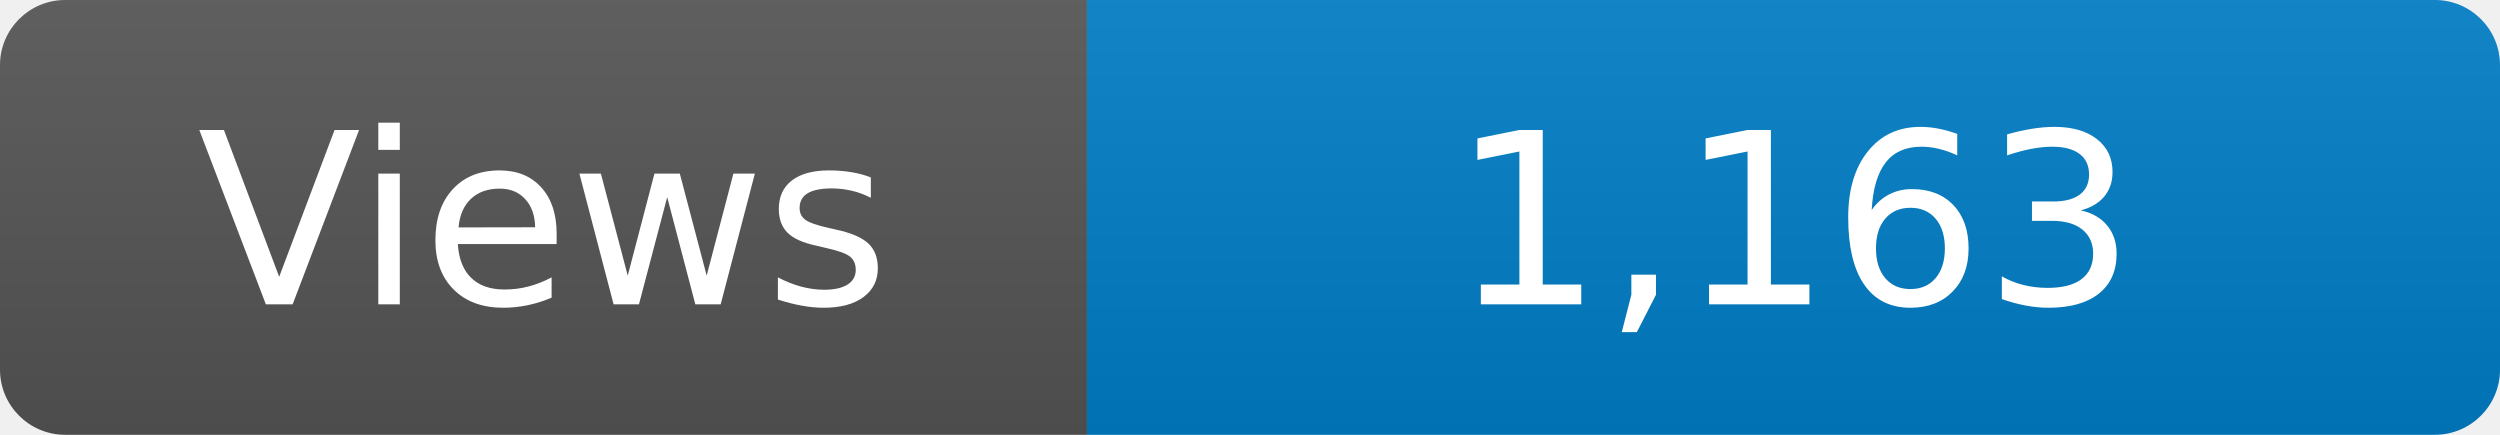
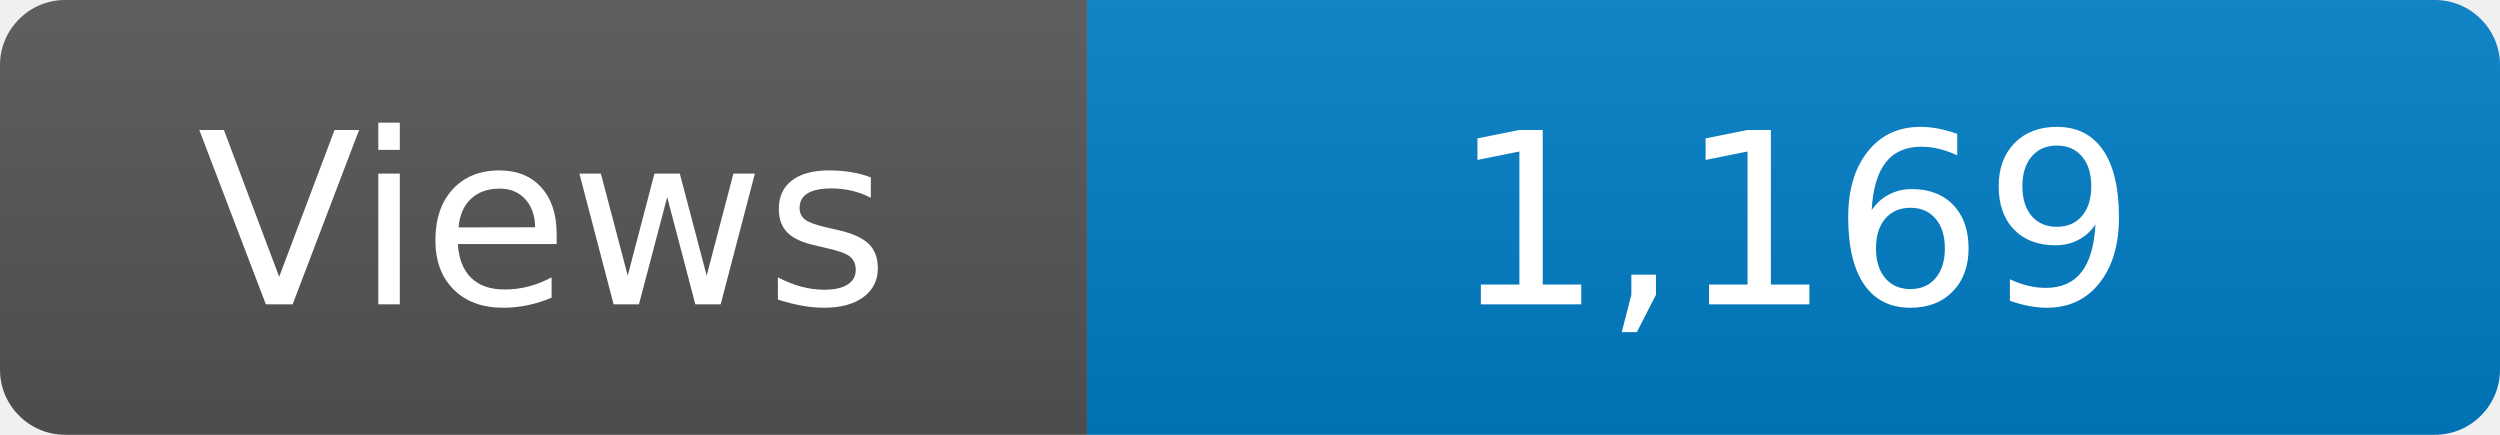
<svg xmlns="http://www.w3.org/2000/svg" width="115" height="20" role="img" aria-label="Maintained?: yes">
  <linearGradient id="s" x2="0" y2="100%">
    <stop offset="0" stop-color="#bbb" stop-opacity=".1" />
    <stop offset="1" stop-opacity=".1" />
  </linearGradient>
  <clipPath id="r">
    <rect width="115" height="20" rx="3" fill="#fff" />
  </clipPath>
  <g clip-path="url(#r)">
    <rect width="50" height="20" fill="#555" />
    <rect x="50" width="160" height="20" fill="#007ec6" />
    <rect width="115" height="20" fill="url(#s)" />
  </g>
  <g fill="#fff" text-anchor="middle" font-family="Verdana,Geneva,DejaVu Sans,sans-serif" font-size="110">
    <text x="250" y="140" transform="scale(.1)" fill="#fff">Views</text>
-     <text x="825" y="140" transform="scale(.1)" fill="#fff">1,163</text>
+     <text x="825" y="140" transform="scale(.1)" fill="#fff">1,169</text>
  </g>
</svg>
